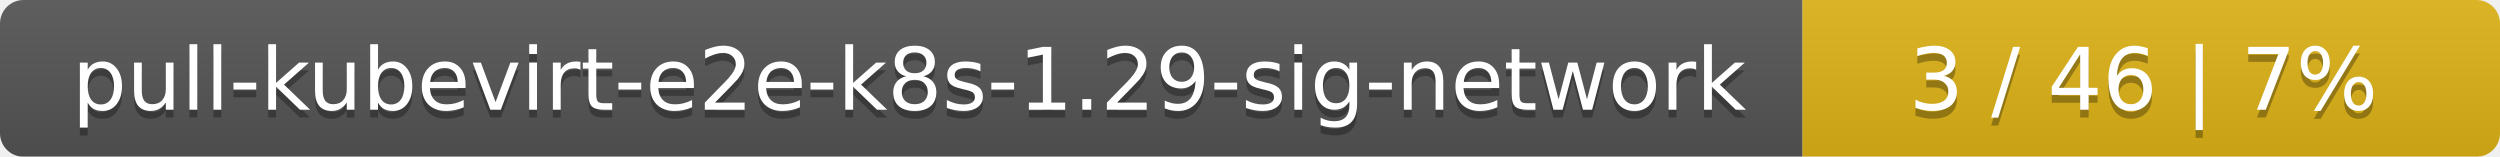
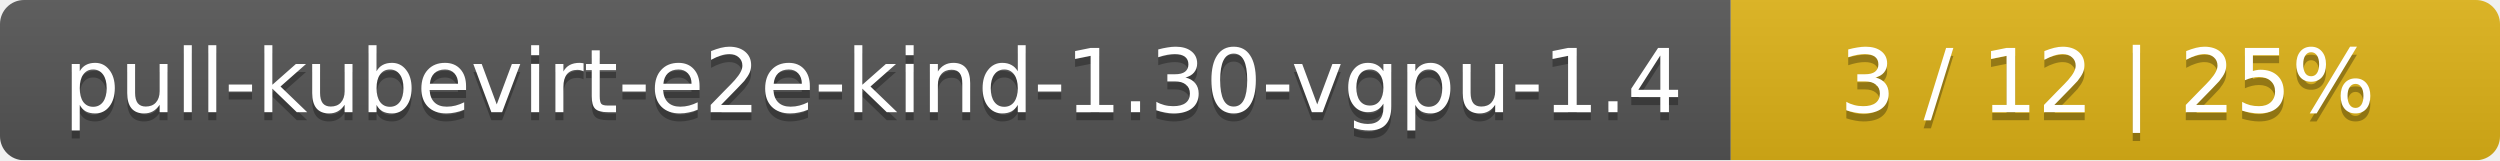
- <svg xmlns="http://www.w3.org/2000/svg" width="319" height="20">
+ <svg xmlns="http://www.w3.org/2000/svg" width="312" height="20">
  <linearGradient id="smooth" x2="0" y2="100%">
    <stop offset="0" stop-color="#bbb" stop-opacity=".1" />
    <stop offset="1" stop-opacity=".1" />
  </linearGradient>
  <mask id="round">
-     <rect width="319" height="20" rx="3" fill="#fff" />
+     <rect width="312" height="20" rx="3" fill="#fff" />
  </mask>
  <g mask="url(#round)">
-     <rect width="230" height="20" fill="#555" />
-     <rect x="230" width="89" height="20" fill="#dfb317" />
-     <rect width="319" height="20" fill="url(#smooth)" />
+     <rect width="216" height="20" fill="#555" />
+     <rect x="216" width="96" height="20" fill="#dfb317" />
+     <rect width="312" height="20" fill="url(#smooth)" />
  </g>
  <g fill="#fff" text-anchor="middle" font-family="DejaVu Sans,Verdana,Geneva,sans-serif" font-size="11">
-     <text x="116" y="15" fill="#010101" fill-opacity=".3">pull-kubevirt-e2e-k8s-1.29-sig-network</text>
-     <text x="116" y="14">pull-kubevirt-e2e-k8s-1.29-sig-network</text>
-     <text x="273.5" y="15" fill="#010101" fill-opacity=".3">3 / 46    |    7%</text>
-     <text x="273.5" y="14">3 / 46    |    7%</text>
+     <text x="109" y="15" fill="#010101" fill-opacity=".3">pull-kubevirt-e2e-kind-1.30-vgpu-1.4</text>
+     <text x="109" y="14">pull-kubevirt-e2e-kind-1.30-vgpu-1.4</text>
+     <text x="263" y="15" fill="#010101" fill-opacity=".3">3 / 12    |    25%</text>
+     <text x="263" y="14">3 / 12    |    25%</text>
  </g>
</svg>
